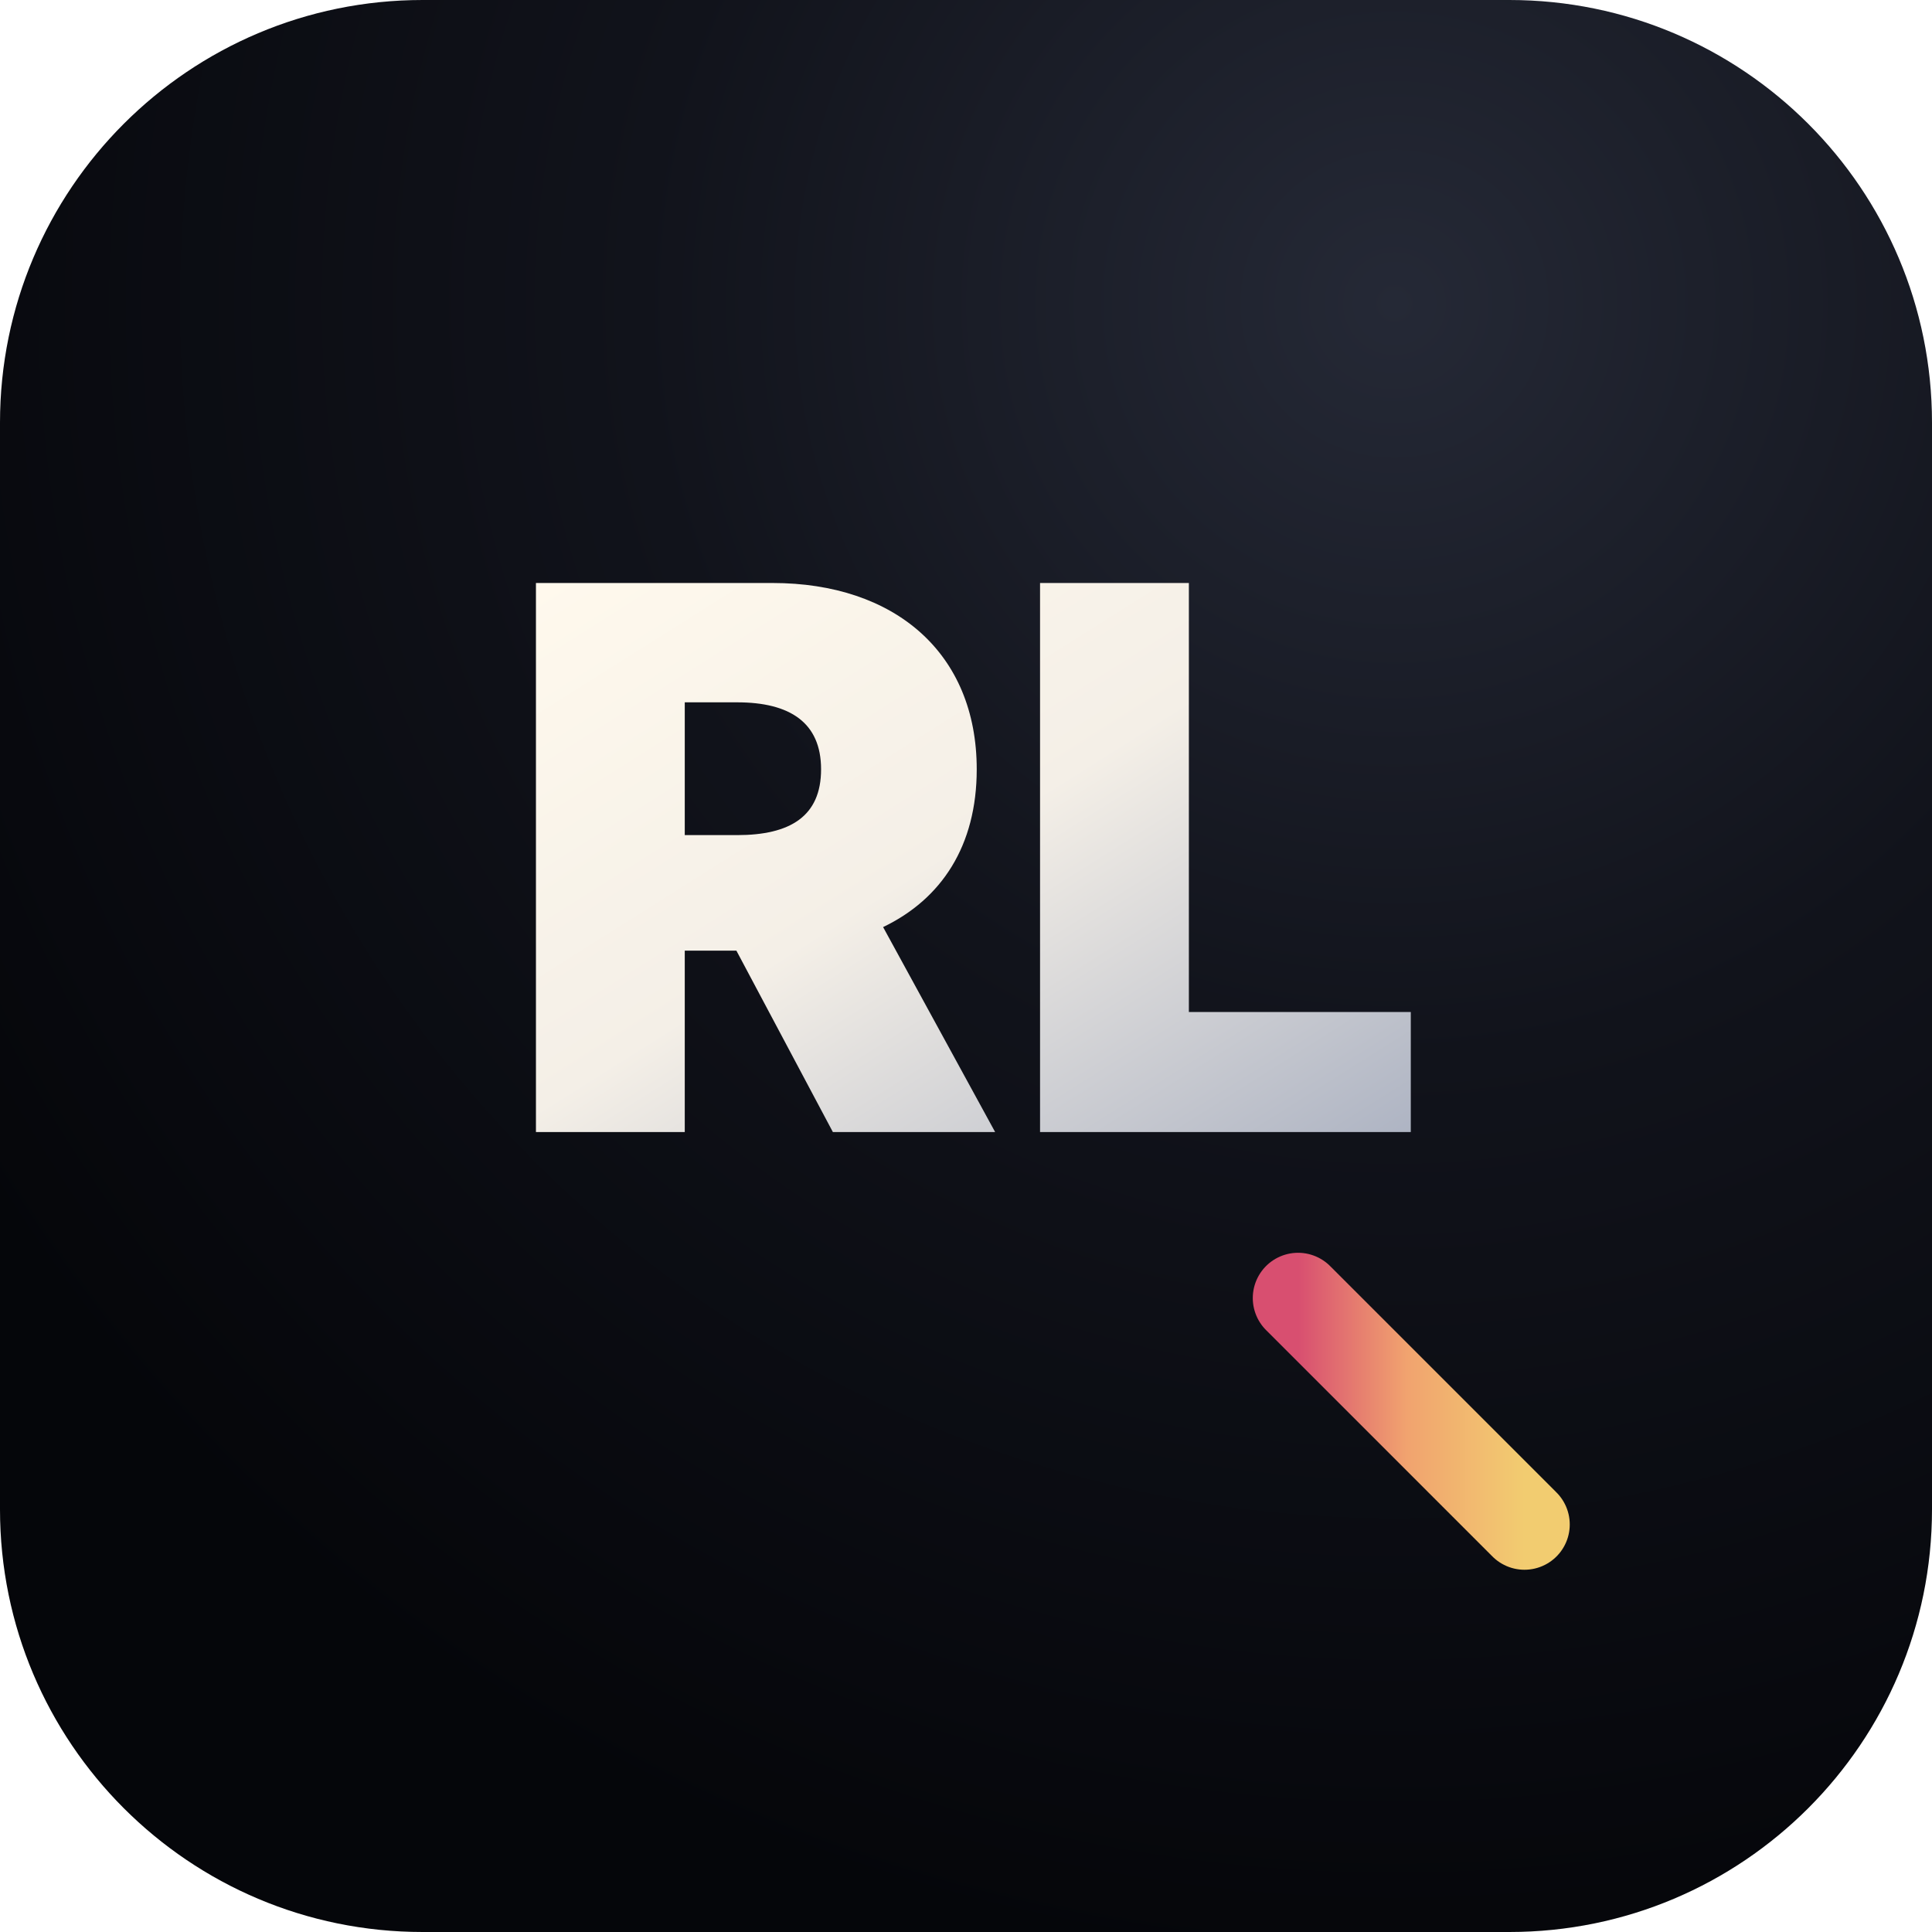
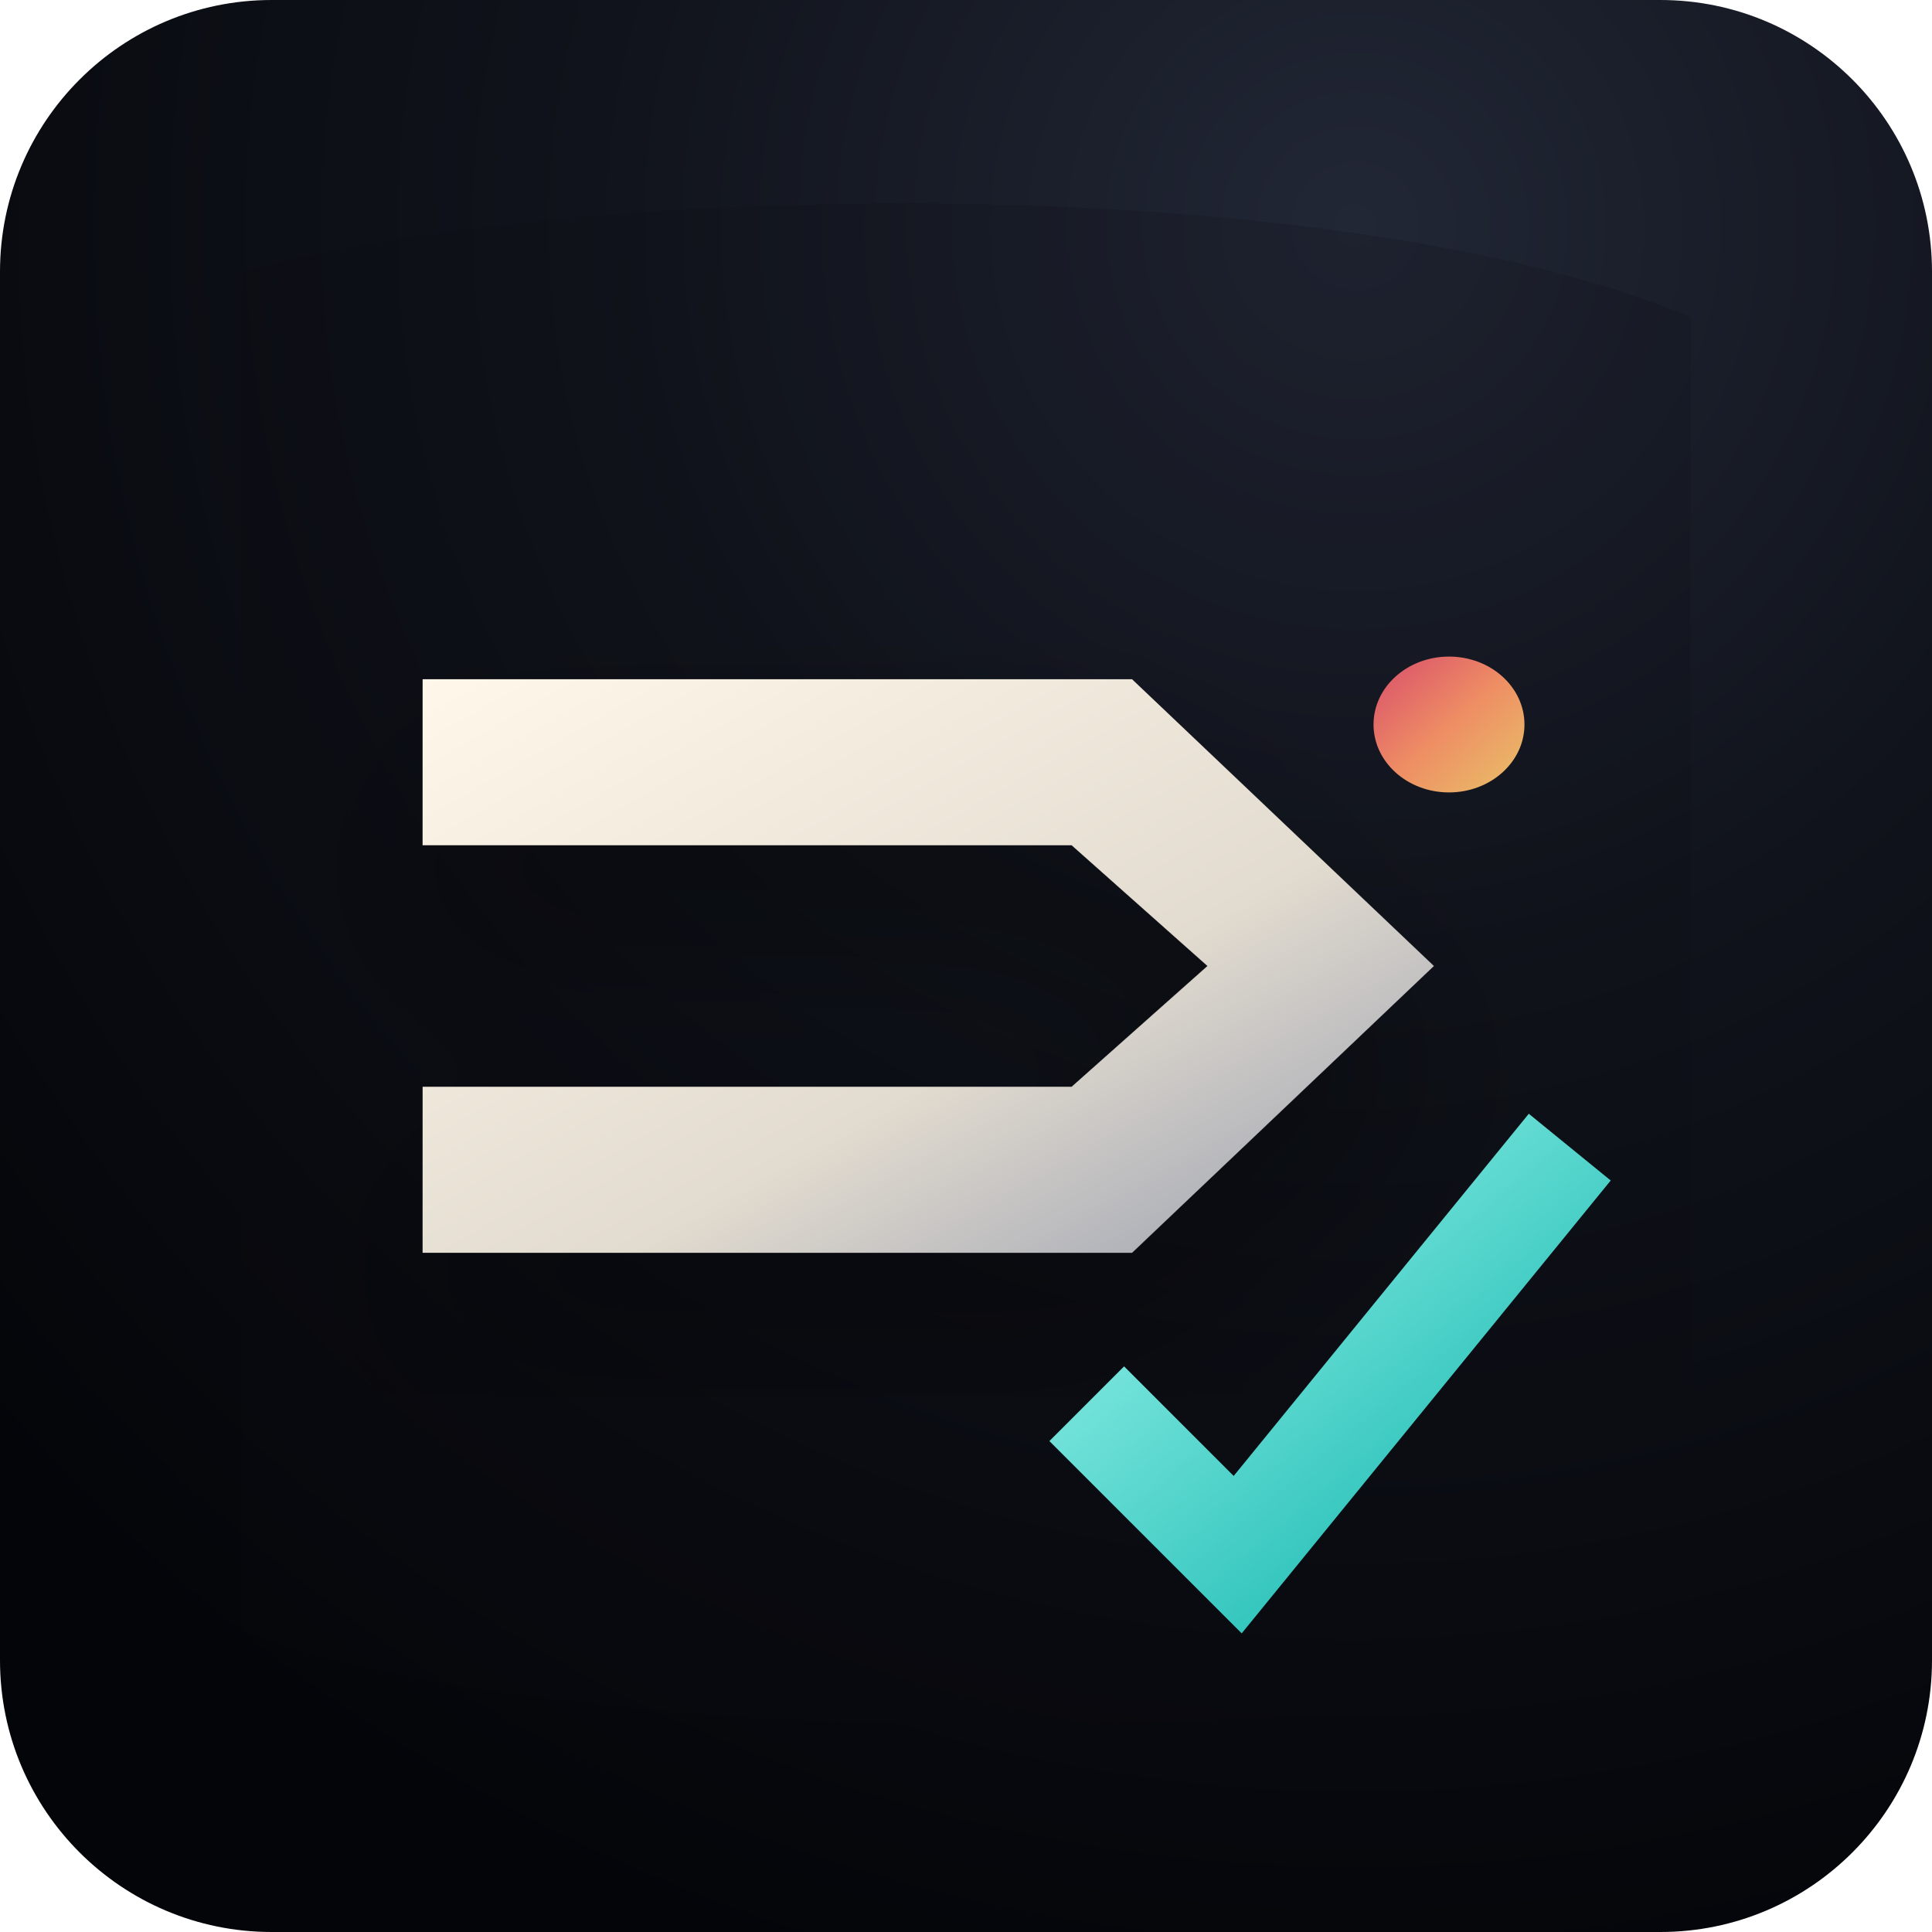
<svg xmlns="http://www.w3.org/2000/svg" viewBox="0 0 128 128" role="img" aria-label="Relay icon">
  <defs>
-     <radialGradient id="glass" cx="72%" cy="16%" r="86%">
-       <stop offset="0" stop-color="#252936" />
-       <stop offset="0.45" stop-color="#11131b" />
-       <stop offset="1" stop-color="#05060a" />
+     <radialGradient id="tile" cx="70%" cy="12%" r="94%">
+       <stop offset="0" stop-color="#222736" />
+       <stop offset="0.42" stop-color="#10131b" />
+       <stop offset="1" stop-color="#040509" />
    </radialGradient>
-     <linearGradient id="metal" x1="0" y1="0" x2="1" y2="1">
-       <stop offset="0" stop-color="#fff9ed" />
-       <stop offset="0.48" stop-color="#f4efe7" />
-       <stop offset="1" stop-color="#aeb4c3" />
+     <linearGradient id="ivory" x1="0" y1="0" x2="1" y2="1">
+       <stop offset="0" stop-color="#fff8ea" />
+       <stop offset="0.6" stop-color="#e2dbcf" />
+       <stop offset="1" stop-color="#949bad" />
    </linearGradient>
-     <linearGradient id="roseGold" x1="0" y1="0" x2="1" y2="0">
-       <stop offset="0" stop-color="#d84f70" />
-       <stop offset="0.48" stop-color="#f1a36f" />
-       <stop offset="1" stop-color="#f2cc70" />
+     <linearGradient id="warm" x1="0" y1="0" x2="1" y2="1">
+       <stop offset="0" stop-color="#d84d6b" />
+       <stop offset="0.5" stop-color="#ee8d64" />
+       <stop offset="1" stop-color="#e9c268" />
    </linearGradient>
+     <linearGradient id="aqua" x1="0" y1="0" x2="1" y2="1">
+       <stop offset="0" stop-color="#9cf5ec" />
+       <stop offset="1" stop-color="#13b7af" />
+     </linearGradient>
+     <linearGradient id="blue" x1="0" y1="0" x2="1" y2="1">
+       <stop offset="0" stop-color="#c4c7ff" />
+       <stop offset="1" stop-color="#7187ff" />
+     </linearGradient>
+     <filter id="shade" x="-25%" y="-25%" width="150%" height="150%">
+       <feDropShadow dx="0" dy="7" stdDeviation="6" flood-color="#000" flood-opacity=".34" />
+     </filter>
  </defs>
-   <rect width="128" height="128" rx="28" fill="url(#glass)" />
-   <text x="64" y="75" text-anchor="middle" font-family="Inter, Arial, Helvetica, sans-serif" font-size="50" font-weight="950" letter-spacing="0" fill="url(#metal)">RL</text>
-   <path d="M86 86 101 101" stroke="url(#roseGold)" stroke-width="6" stroke-linecap="round" />
+   <rect width="128" height="128" rx="18" fill="url(#tile)" />
+   <path d="M16 18c22-6 72-7 96 3v89c-23 6-76 6-96-2Z" fill="#090b11" opacity=".18" />
+   <path d="M28 45h47l20 19-20 19H28V72h43l9-8-9-8H28Z" fill="url(#ivory)" filter="url(#shade)" />
+   <path d="M72 93 82 103 104 76" fill="none" stroke="url(#aqua)" stroke-width="7" stroke-linecap="butt" stroke-linejoin="miter" />
+   <ellipse cx="96" cy="48" rx="5" ry="4.5" fill="url(#warm)" />
</svg>
